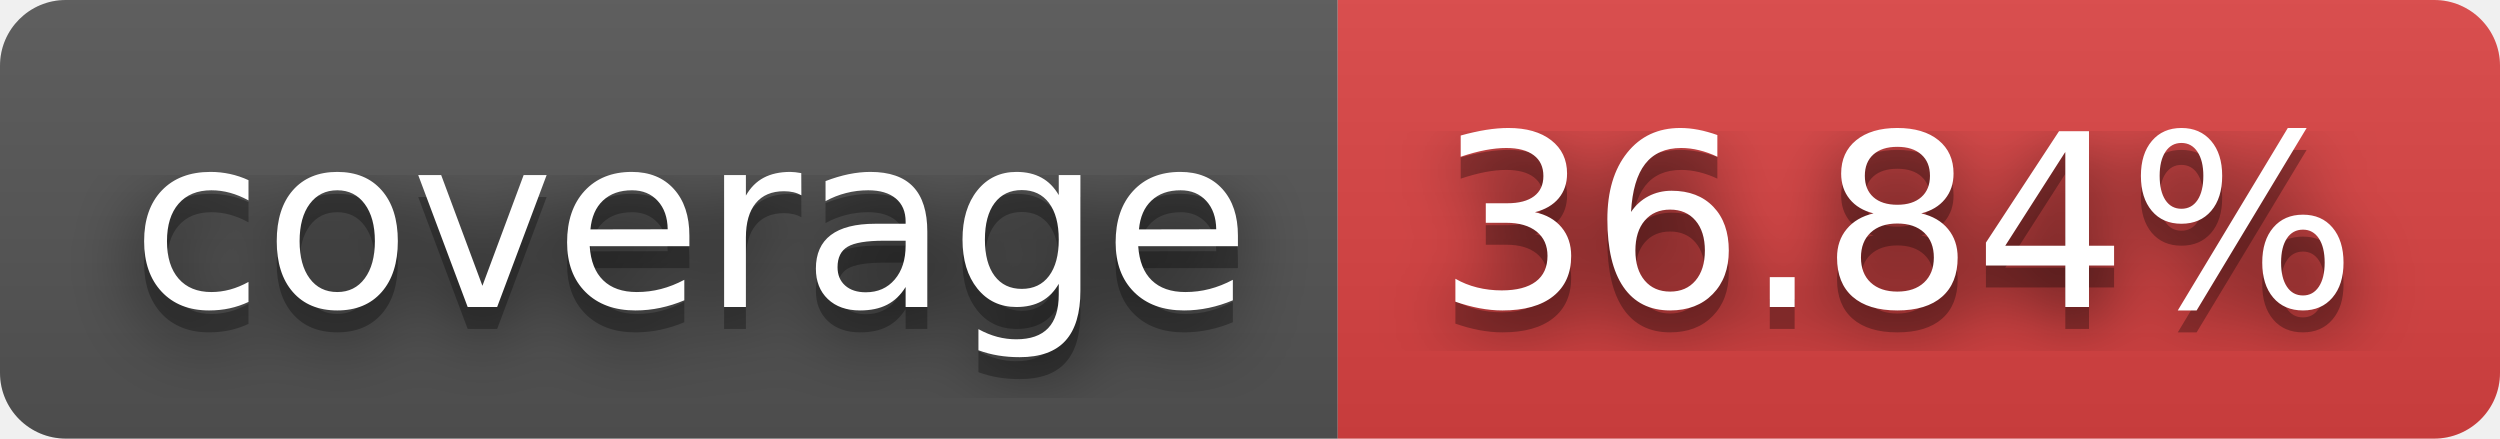
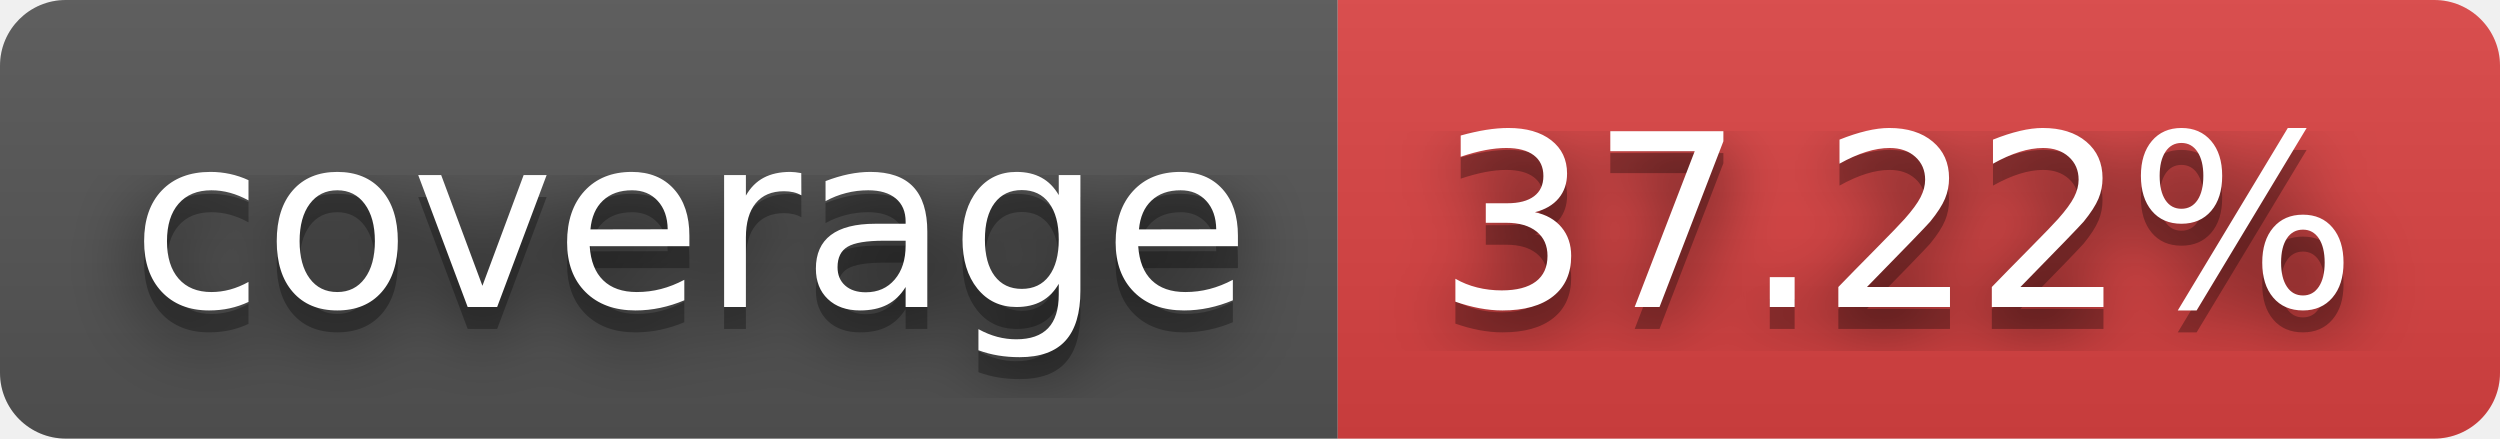
- <svg xmlns="http://www.w3.org/2000/svg" width="114" height="20" role="img" aria-label="coverage: 36.84%">
+ <svg xmlns="http://www.w3.org/2000/svg" width="114" height="20" role="img" aria-label="coverage: 37.22%">
  <filter id="blur">
    <feGaussianBlur stdDeviation="16" />
  </filter>
  <linearGradient id="s" x2="0" y2="100%">
    <stop offset="0" stop-color="#bbb" stop-opacity=".1" />
    <stop offset="1" stop-opacity=".1" />
  </linearGradient>
  <clipPath id="r">
    <rect width="114" height="20" rx="3" />
  </clipPath>
  <g clip-path="url(#r)">
    <rect width="61" height="20" fill="#555" />
    <rect x="61" width="53" height="20" fill="#dd4343" />
    <rect width="114" height="20" fill="url(#s)" />
  </g>
  <g fill="#fff" text-anchor="middle" font-family="Verdana,Geneva,DejaVu Sans,sans-serif" text-rendering="geometricPrecision" font-size="110">
    <g transform="scale(.1)">
      <g aria-hidden="true" fill="#010101">
        <text x="315" y="150" fill-opacity=".8" filter="url(#blur)" textLength="510">coverage</text>
        <text x="315" y="150" fill-opacity=".3" textLength="510">coverage</text>
      </g>
      <text x="315" y="140" textLength="510">coverage</text>
    </g>
    <g transform="scale(.1)">
      <g aria-hidden="true" fill="#010101">
-         <text x="865" y="150" fill-opacity=".8" filter="url(#blur)" textLength="430">36.84%</text>
-         <text x="865" y="150" fill-opacity=".3" textLength="430">36.84%</text>
+         <text x="865" y="150" fill-opacity=".8" filter="url(#blur)" textLength="430">37.22%</text>
+         <text x="865" y="150" fill-opacity=".3" textLength="430">37.22%</text>
      </g>
-       <text x="865" y="140" textLength="430">36.84%</text>
+       <text x="865" y="140" textLength="430">37.22%</text>
    </g>
  </g>
</svg>
